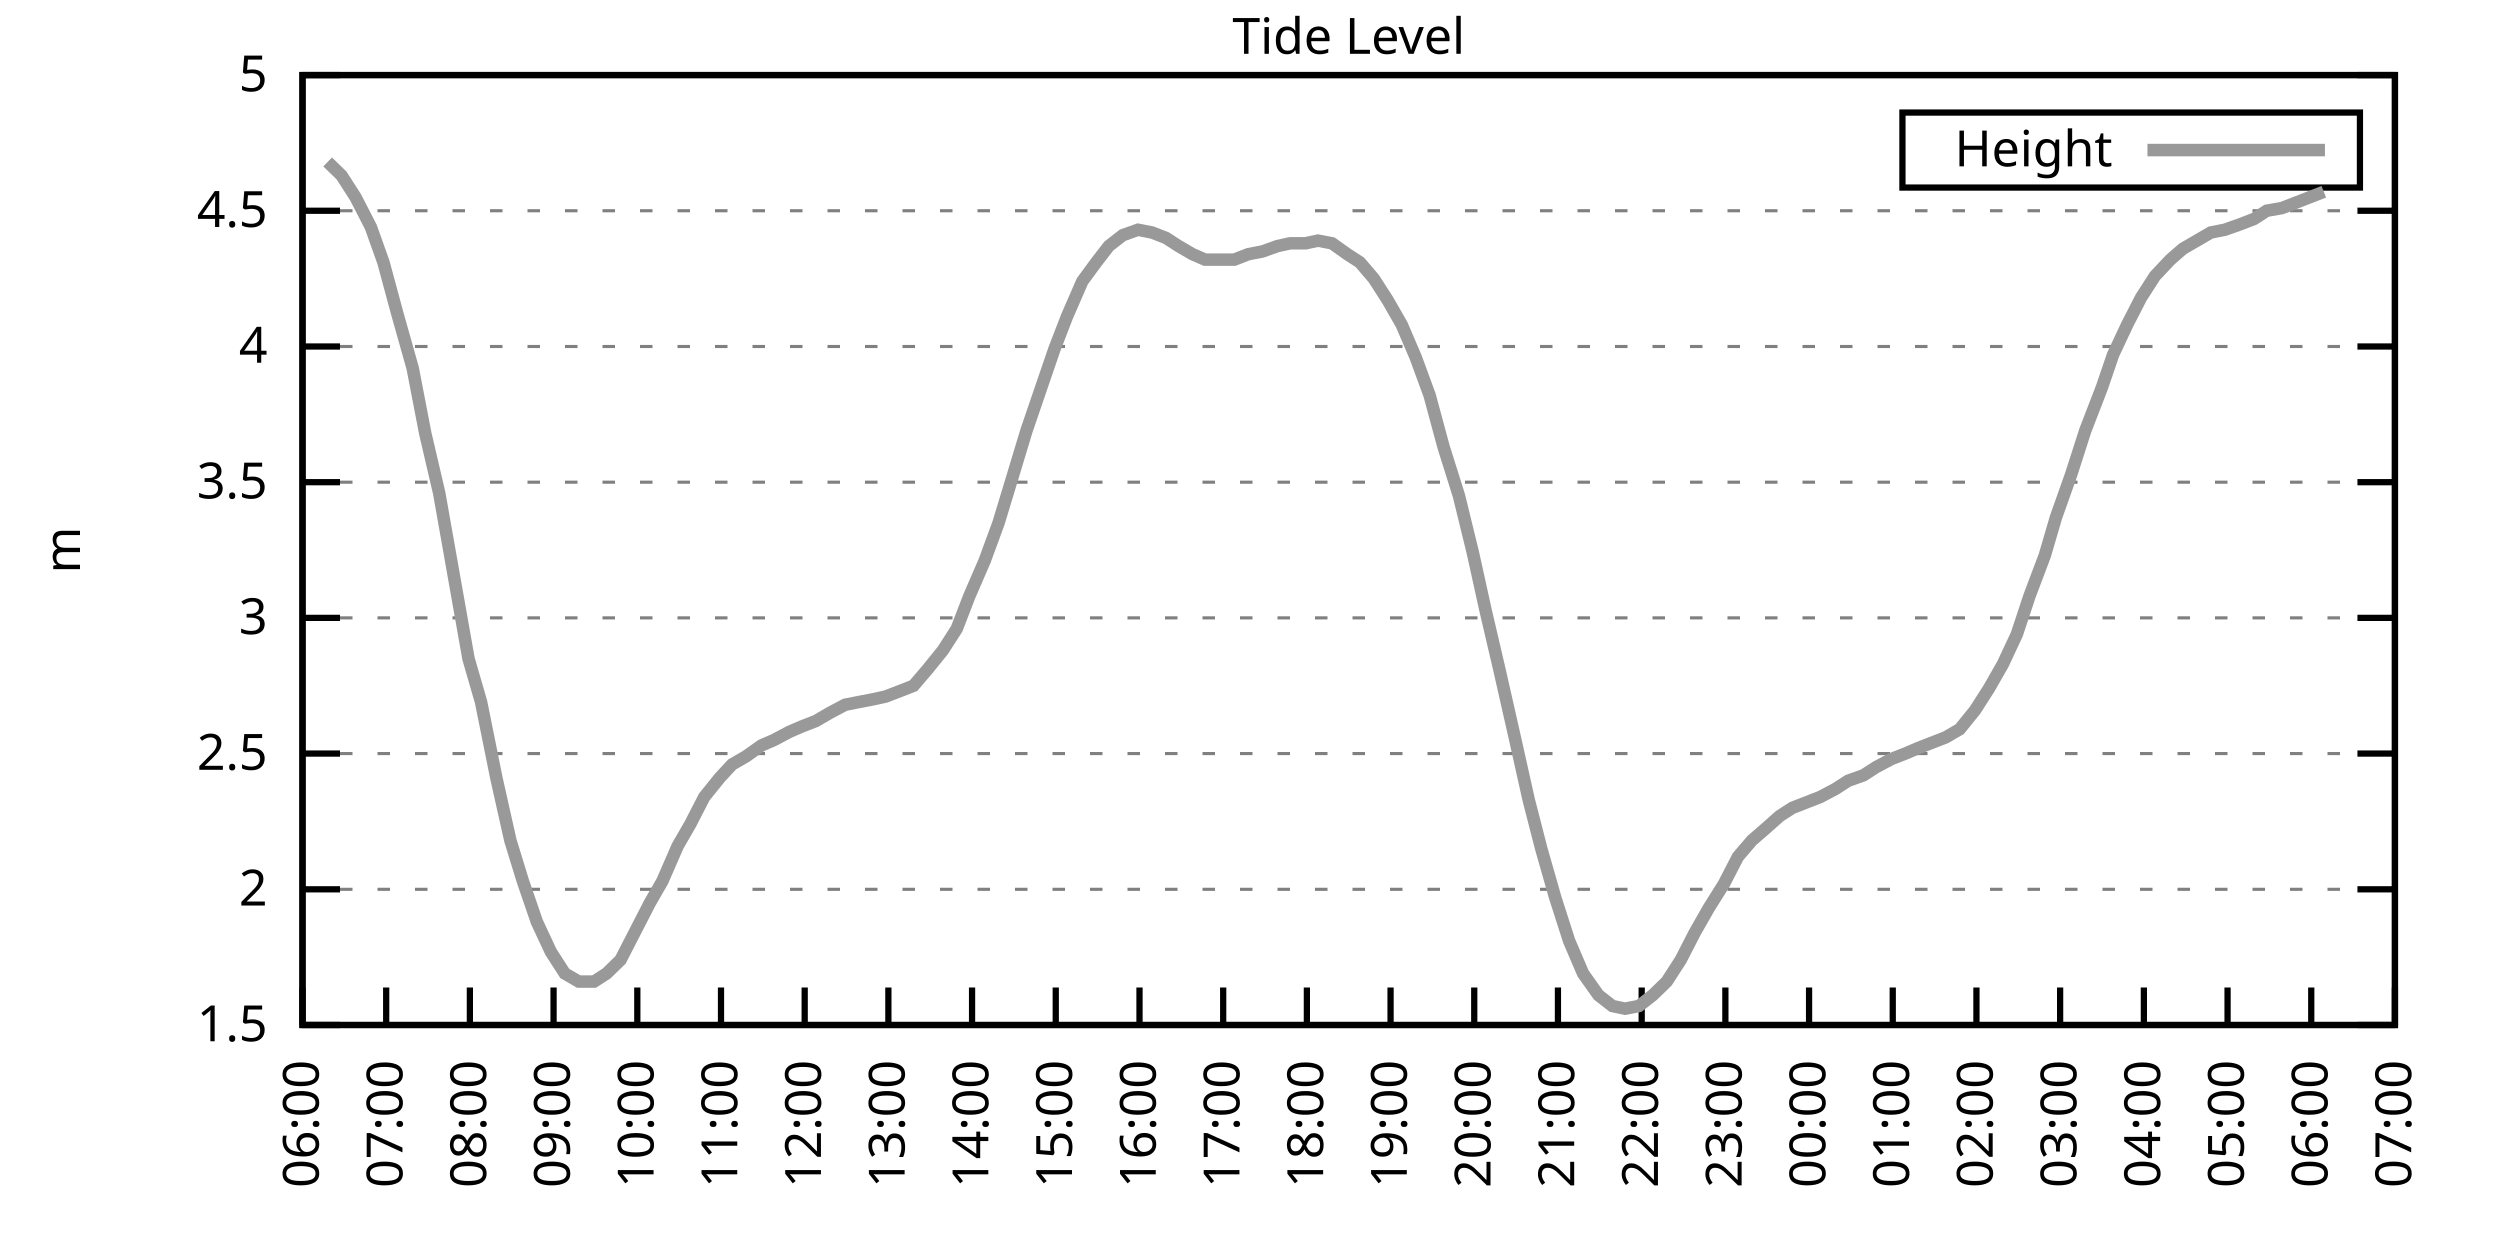
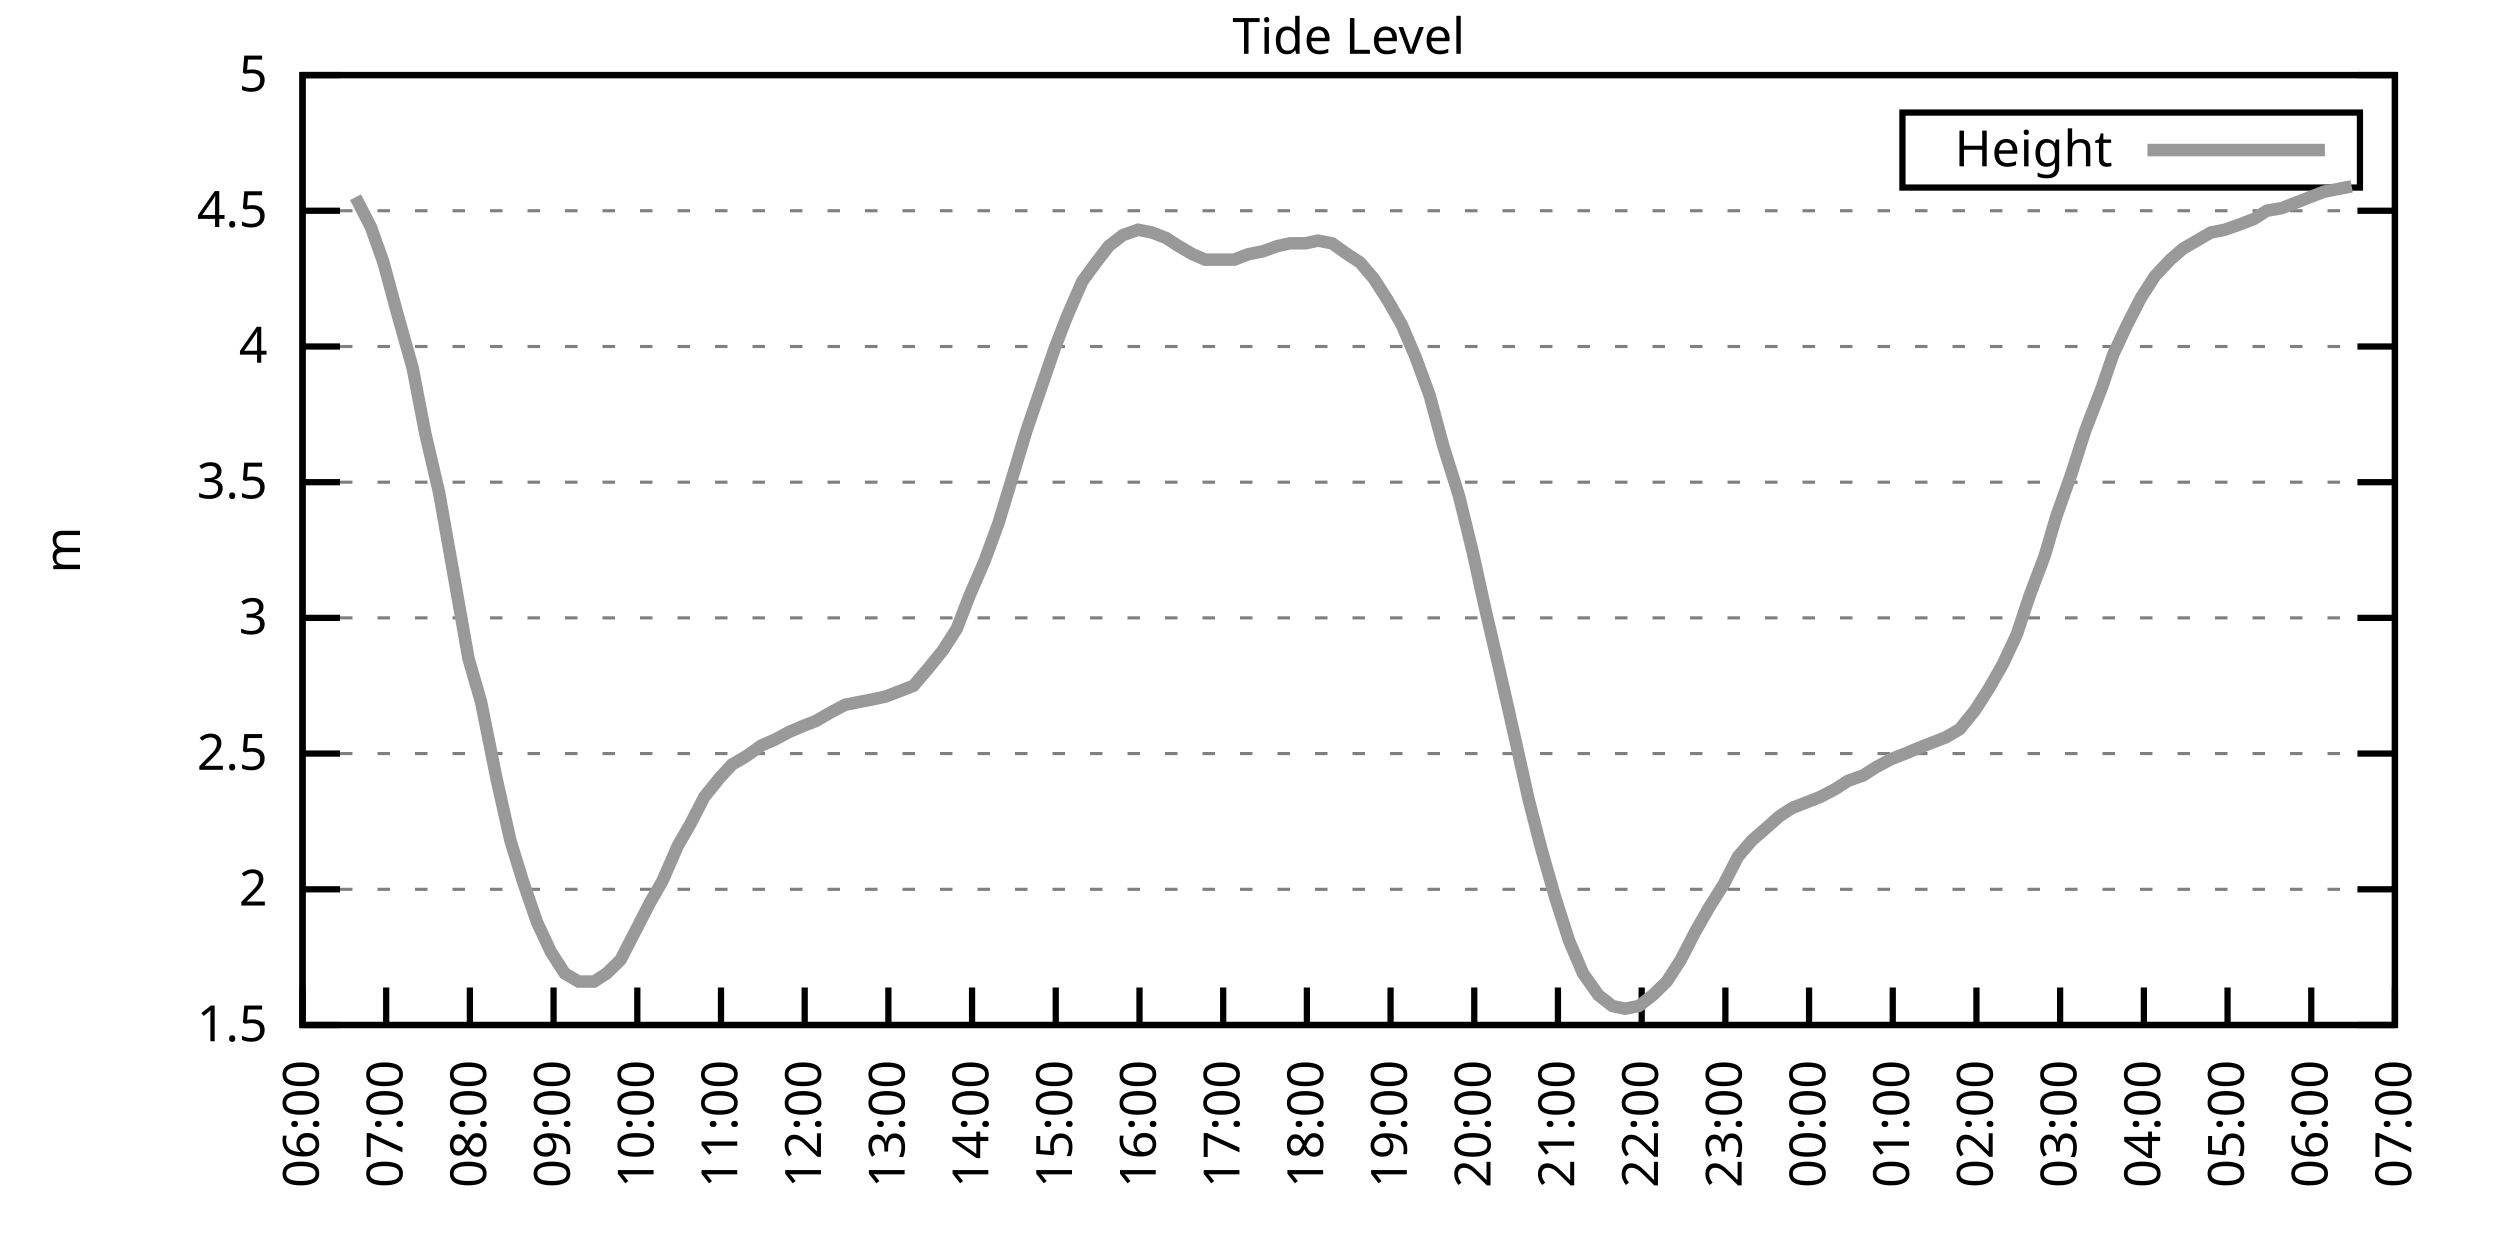
<svg xmlns="http://www.w3.org/2000/svg" xmlns:xlink="http://www.w3.org/1999/xlink" width="400" height="200" viewBox="0 0 400 200">
  <g id="gnuplot_canvas">
    <rect x="0" y="0" width="400" height="200" fill="none" />
    <defs>
      <circle id="gpDot" r="0.5" stroke-width="0.5" stroke="currentColor" />
      <path id="gpPt0" stroke-width="0.333" stroke="currentColor" d="M-1,0 h2 M0,-1 v2" />
      <path id="gpPt1" stroke-width="0.333" stroke="currentColor" d="M-1,-1 L1,1 M1,-1 L-1,1" />
      <path id="gpPt2" stroke-width="0.333" stroke="currentColor" d="M-1,0 L1,0 M0,-1 L0,1 M-1,-1 L1,1 M-1,1 L1,-1" />
      <rect id="gpPt3" stroke-width="0.333" stroke="currentColor" x="-1" y="-1" width="2" height="2" />
      <rect id="gpPt4" stroke-width="0.333" stroke="currentColor" fill="currentColor" x="-1" y="-1" width="2" height="2" />
      <circle id="gpPt5" stroke-width="0.333" stroke="currentColor" cx="0" cy="0" r="1" />
      <use xlink:href="#gpPt5" id="gpPt6" fill="currentColor" stroke="none" />
      <path id="gpPt7" stroke-width="0.333" stroke="currentColor" d="M0,-1.33 L-1.33,0.67 L1.33,0.67 z" />
      <use xlink:href="#gpPt7" id="gpPt8" fill="currentColor" stroke="none" />
      <use xlink:href="#gpPt7" id="gpPt9" stroke="currentColor" transform="rotate(180)" />
      <use xlink:href="#gpPt9" id="gpPt10" fill="currentColor" stroke="none" />
      <use xlink:href="#gpPt3" id="gpPt11" stroke="currentColor" transform="rotate(45)" />
      <use xlink:href="#gpPt11" id="gpPt12" fill="currentColor" stroke="none" />
      <path id="gpPt13" stroke-width="0.333" stroke="currentColor" d="M0,1.330 L1.265,0.411 L0.782,-1.067 L-0.782,-1.076 L-1.265,0.411 z" />
      <use xlink:href="#gpPt13" id="gpPt14" fill="currentColor" stroke="none" />
      <filter id="textbox" filterUnits="objectBoundingBox" x="0" y="0" height="1" width="1">
        <feFlood flood-color="white" flood-opacity="1" result="bgnd" />
        <feComposite in="SourceGraphic" in2="bgnd" operator="atop" />
      </filter>
      <filter id="greybox" filterUnits="objectBoundingBox" x="0" y="0" height="1" width="1">
        <feFlood flood-color="lightgrey" flood-opacity="1" result="grey" />
        <feComposite in="SourceGraphic" in2="grey" operator="atop" />
      </filter>
    </defs>
    <g fill="none" color="white" stroke="currentColor" stroke-width="1.00" stroke-linecap="butt" stroke-linejoin="miter">
</g>
    <g fill="none" color="black" stroke="currentColor" stroke-width="1.00" stroke-linecap="butt" stroke-linejoin="miter">
      <g stroke="none" shape-rendering="crispEdges">
        <polygon fill="rgb(255, 255, 255)" points="48.40,164.00 383.18,164.00 383.18,12.02 48.40,12.02 " />
      </g>
    </g>
    <g fill="none" color="black" stroke="currentColor" stroke-width="1.00" stroke-linecap="butt" stroke-linejoin="miter">
</g>
    <g fill="none" color="black" stroke="black" stroke-width="0.50" stroke-linecap="butt" stroke-linejoin="miter">
</g>
    <g fill="none" color="gray" stroke="currentColor" stroke-width="0.50" stroke-linecap="butt" stroke-linejoin="miter">
      <path stroke="gray" stroke-dasharray="2,4" class="gridline" d="M48.40,164.00 L383.19,164.00  " />
    </g>
    <g fill="none" color="gray" stroke="gray" stroke-width="1.00" stroke-linecap="butt" stroke-linejoin="miter">
</g>
    <g fill="none" color="black" stroke="currentColor" stroke-width="1.00" stroke-linecap="butt" stroke-linejoin="miter">
      <path stroke="black" d="M48.40,164.00 L54.40,164.00 M383.19,164.00 L377.19,164.00  " />
      <g transform="translate(42.80,166.60)" stroke="none" fill="black" font-family="Sans" font-size="8.00" text-anchor="end">
        <text>
          <tspan font-family="Sans"> 1.5</tspan>
        </text>
      </g>
    </g>
    <g fill="none" color="black" stroke="currentColor" stroke-width="1.00" stroke-linecap="butt" stroke-linejoin="miter">
</g>
    <g fill="none" color="black" stroke="black" stroke-width="0.50" stroke-linecap="butt" stroke-linejoin="miter">
</g>
    <g fill="none" color="gray" stroke="currentColor" stroke-width="0.50" stroke-linecap="butt" stroke-linejoin="miter">
      <path stroke="gray" stroke-dasharray="2,4" class="gridline" d="M48.40,142.29 L383.19,142.29  " />
    </g>
    <g fill="none" color="gray" stroke="gray" stroke-width="1.00" stroke-linecap="butt" stroke-linejoin="miter">
</g>
    <g fill="none" color="black" stroke="currentColor" stroke-width="1.00" stroke-linecap="butt" stroke-linejoin="miter">
      <path stroke="black" d="M48.40,142.29 L54.40,142.29 M383.19,142.29 L377.19,142.29  " />
      <g transform="translate(42.80,144.89)" stroke="none" fill="black" font-family="Sans" font-size="8.00" text-anchor="end">
        <text>
          <tspan font-family="Sans"> 2</tspan>
        </text>
      </g>
    </g>
    <g fill="none" color="black" stroke="currentColor" stroke-width="1.00" stroke-linecap="butt" stroke-linejoin="miter">
</g>
    <g fill="none" color="black" stroke="black" stroke-width="0.50" stroke-linecap="butt" stroke-linejoin="miter">
</g>
    <g fill="none" color="gray" stroke="currentColor" stroke-width="0.50" stroke-linecap="butt" stroke-linejoin="miter">
      <path stroke="gray" stroke-dasharray="2,4" class="gridline" d="M48.40,120.57 L383.19,120.57  " />
    </g>
    <g fill="none" color="gray" stroke="gray" stroke-width="1.00" stroke-linecap="butt" stroke-linejoin="miter">
</g>
    <g fill="none" color="black" stroke="currentColor" stroke-width="1.00" stroke-linecap="butt" stroke-linejoin="miter">
      <path stroke="black" d="M48.40,120.57 L54.40,120.57 M383.19,120.57 L377.19,120.57  " />
      <g transform="translate(42.80,123.17)" stroke="none" fill="black" font-family="Sans" font-size="8.00" text-anchor="end">
        <text>
          <tspan font-family="Sans"> 2.5</tspan>
        </text>
      </g>
    </g>
    <g fill="none" color="black" stroke="currentColor" stroke-width="1.00" stroke-linecap="butt" stroke-linejoin="miter">
</g>
    <g fill="none" color="black" stroke="black" stroke-width="0.50" stroke-linecap="butt" stroke-linejoin="miter">
</g>
    <g fill="none" color="gray" stroke="currentColor" stroke-width="0.50" stroke-linecap="butt" stroke-linejoin="miter">
      <path stroke="gray" stroke-dasharray="2,4" class="gridline" d="M48.40,98.86 L383.19,98.86  " />
    </g>
    <g fill="none" color="gray" stroke="gray" stroke-width="1.00" stroke-linecap="butt" stroke-linejoin="miter">
</g>
    <g fill="none" color="black" stroke="currentColor" stroke-width="1.00" stroke-linecap="butt" stroke-linejoin="miter">
      <path stroke="black" d="M48.40,98.86 L54.40,98.86 M383.19,98.86 L377.19,98.86  " />
      <g transform="translate(42.80,101.46)" stroke="none" fill="black" font-family="Sans" font-size="8.00" text-anchor="end">
        <text>
          <tspan font-family="Sans"> 3</tspan>
        </text>
      </g>
    </g>
    <g fill="none" color="black" stroke="currentColor" stroke-width="1.00" stroke-linecap="butt" stroke-linejoin="miter">
</g>
    <g fill="none" color="black" stroke="black" stroke-width="0.50" stroke-linecap="butt" stroke-linejoin="miter">
</g>
    <g fill="none" color="gray" stroke="currentColor" stroke-width="0.50" stroke-linecap="butt" stroke-linejoin="miter">
      <path stroke="gray" stroke-dasharray="2,4" class="gridline" d="M48.40,77.15 L383.19,77.15  " />
    </g>
    <g fill="none" color="gray" stroke="gray" stroke-width="1.00" stroke-linecap="butt" stroke-linejoin="miter">
</g>
    <g fill="none" color="black" stroke="currentColor" stroke-width="1.00" stroke-linecap="butt" stroke-linejoin="miter">
      <path stroke="black" d="M48.40,77.15 L54.40,77.15 M383.19,77.15 L377.19,77.15  " />
      <g transform="translate(42.80,79.75)" stroke="none" fill="black" font-family="Sans" font-size="8.00" text-anchor="end">
        <text>
          <tspan font-family="Sans"> 3.5</tspan>
        </text>
      </g>
    </g>
    <g fill="none" color="black" stroke="currentColor" stroke-width="1.00" stroke-linecap="butt" stroke-linejoin="miter">
</g>
    <g fill="none" color="black" stroke="black" stroke-width="0.50" stroke-linecap="butt" stroke-linejoin="miter">
</g>
    <g fill="none" color="gray" stroke="currentColor" stroke-width="0.50" stroke-linecap="butt" stroke-linejoin="miter">
      <path stroke="gray" stroke-dasharray="2,4" class="gridline" d="M48.40,55.44 L383.19,55.44  " />
    </g>
    <g fill="none" color="gray" stroke="gray" stroke-width="1.00" stroke-linecap="butt" stroke-linejoin="miter">
</g>
    <g fill="none" color="black" stroke="currentColor" stroke-width="1.00" stroke-linecap="butt" stroke-linejoin="miter">
      <path stroke="black" d="M48.40,55.44 L54.40,55.44 M383.19,55.44 L377.19,55.44  " />
      <g transform="translate(42.80,58.04)" stroke="none" fill="black" font-family="Sans" font-size="8.00" text-anchor="end">
        <text>
          <tspan font-family="Sans"> 4</tspan>
        </text>
      </g>
    </g>
    <g fill="none" color="black" stroke="currentColor" stroke-width="1.00" stroke-linecap="butt" stroke-linejoin="miter">
</g>
    <g fill="none" color="black" stroke="black" stroke-width="0.50" stroke-linecap="butt" stroke-linejoin="miter">
</g>
    <g fill="none" color="gray" stroke="currentColor" stroke-width="0.50" stroke-linecap="butt" stroke-linejoin="miter">
      <path stroke="gray" stroke-dasharray="2,4" class="gridline" d="M48.40,33.72 L383.19,33.72  " />
    </g>
    <g fill="none" color="gray" stroke="gray" stroke-width="1.00" stroke-linecap="butt" stroke-linejoin="miter">
</g>
    <g fill="none" color="black" stroke="currentColor" stroke-width="1.00" stroke-linecap="butt" stroke-linejoin="miter">
      <path stroke="black" d="M48.40,33.72 L54.40,33.72 M383.19,33.72 L377.19,33.72  " />
      <g transform="translate(42.80,36.32)" stroke="none" fill="black" font-family="Sans" font-size="8.00" text-anchor="end">
        <text>
          <tspan font-family="Sans"> 4.5</tspan>
        </text>
      </g>
    </g>
    <g fill="none" color="black" stroke="currentColor" stroke-width="1.00" stroke-linecap="butt" stroke-linejoin="miter">
</g>
    <g fill="none" color="black" stroke="black" stroke-width="0.50" stroke-linecap="butt" stroke-linejoin="miter">
</g>
    <g fill="none" color="gray" stroke="currentColor" stroke-width="0.50" stroke-linecap="butt" stroke-linejoin="miter">
      <path stroke="gray" stroke-dasharray="2,4" class="gridline" d="M48.40,12.01 L383.19,12.01  " />
    </g>
    <g fill="none" color="gray" stroke="gray" stroke-width="1.00" stroke-linecap="butt" stroke-linejoin="miter">
</g>
    <g fill="none" color="black" stroke="currentColor" stroke-width="1.00" stroke-linecap="butt" stroke-linejoin="miter">
      <path stroke="black" d="M48.40,12.01 L54.40,12.01 M383.19,12.01 L377.19,12.01  " />
      <g transform="translate(42.80,14.61)" stroke="none" fill="black" font-family="Sans" font-size="8.00" text-anchor="end">
        <text>
          <tspan font-family="Sans"> 5</tspan>
        </text>
      </g>
    </g>
    <g fill="none" color="black" stroke="currentColor" stroke-width="1.00" stroke-linecap="butt" stroke-linejoin="miter">
      <path stroke="black" d="M48.40,164.00 L48.40,158.00  " />
      <g transform="translate(51.00,169.60) rotate(270.00)" stroke="none" fill="black" font-family="Sans" font-size="8.00" text-anchor="end">
        <text>
          <tspan font-family="Sans">06:00</tspan>
        </text>
      </g>
    </g>
    <g fill="none" color="black" stroke="currentColor" stroke-width="1.00" stroke-linecap="butt" stroke-linejoin="miter">
      <path stroke="black" d="M61.79,164.00 L61.79,158.00  " />
      <g transform="translate(64.39,169.60) rotate(270.00)" stroke="none" fill="black" font-family="Sans" font-size="8.00" text-anchor="end">
        <text>
          <tspan font-family="Sans">07:00</tspan>
        </text>
      </g>
    </g>
    <g fill="none" color="black" stroke="currentColor" stroke-width="1.00" stroke-linecap="butt" stroke-linejoin="miter">
      <path stroke="black" d="M75.18,164.00 L75.18,158.00  " />
      <g transform="translate(77.78,169.60) rotate(270.00)" stroke="none" fill="black" font-family="Sans" font-size="8.00" text-anchor="end">
        <text>
          <tspan font-family="Sans">08:00</tspan>
        </text>
      </g>
    </g>
    <g fill="none" color="black" stroke="currentColor" stroke-width="1.00" stroke-linecap="butt" stroke-linejoin="miter">
      <path stroke="black" d="M88.57,164.00 L88.57,158.00  " />
      <g transform="translate(91.17,169.60) rotate(270.00)" stroke="none" fill="black" font-family="Sans" font-size="8.00" text-anchor="end">
        <text>
          <tspan font-family="Sans">09:00</tspan>
        </text>
      </g>
    </g>
    <g fill="none" color="black" stroke="currentColor" stroke-width="1.00" stroke-linecap="butt" stroke-linejoin="miter">
      <path stroke="black" d="M101.97,164.00 L101.97,158.00  " />
      <g transform="translate(104.57,169.60) rotate(270.00)" stroke="none" fill="black" font-family="Sans" font-size="8.00" text-anchor="end">
        <text>
          <tspan font-family="Sans">10:00</tspan>
        </text>
      </g>
    </g>
    <g fill="none" color="black" stroke="currentColor" stroke-width="1.00" stroke-linecap="butt" stroke-linejoin="miter">
      <path stroke="black" d="M115.36,164.00 L115.36,158.00  " />
      <g transform="translate(117.96,169.60) rotate(270.00)" stroke="none" fill="black" font-family="Sans" font-size="8.00" text-anchor="end">
        <text>
          <tspan font-family="Sans">11:00</tspan>
        </text>
      </g>
    </g>
    <g fill="none" color="black" stroke="currentColor" stroke-width="1.00" stroke-linecap="butt" stroke-linejoin="miter">
      <path stroke="black" d="M128.75,164.00 L128.75,158.00  " />
      <g transform="translate(131.35,169.60) rotate(270.00)" stroke="none" fill="black" font-family="Sans" font-size="8.00" text-anchor="end">
        <text>
          <tspan font-family="Sans">12:00</tspan>
        </text>
      </g>
    </g>
    <g fill="none" color="black" stroke="currentColor" stroke-width="1.00" stroke-linecap="butt" stroke-linejoin="miter">
      <path stroke="black" d="M142.14,164.00 L142.14,158.00  " />
      <g transform="translate(144.74,169.60) rotate(270.00)" stroke="none" fill="black" font-family="Sans" font-size="8.00" text-anchor="end">
        <text>
          <tspan font-family="Sans">13:00</tspan>
        </text>
      </g>
    </g>
    <g fill="none" color="black" stroke="currentColor" stroke-width="1.00" stroke-linecap="butt" stroke-linejoin="miter">
      <path stroke="black" d="M155.53,164.00 L155.53,158.00  " />
      <g transform="translate(158.13,169.60) rotate(270.00)" stroke="none" fill="black" font-family="Sans" font-size="8.00" text-anchor="end">
        <text>
          <tspan font-family="Sans">14:00</tspan>
        </text>
      </g>
    </g>
    <g fill="none" color="black" stroke="currentColor" stroke-width="1.00" stroke-linecap="butt" stroke-linejoin="miter">
      <path stroke="black" d="M168.92,164.00 L168.92,158.00  " />
      <g transform="translate(171.52,169.60) rotate(270.00)" stroke="none" fill="black" font-family="Sans" font-size="8.00" text-anchor="end">
        <text>
          <tspan font-family="Sans">15:00</tspan>
        </text>
      </g>
    </g>
    <g fill="none" color="black" stroke="currentColor" stroke-width="1.00" stroke-linecap="butt" stroke-linejoin="miter">
      <path stroke="black" d="M182.32,164.00 L182.32,158.00  " />
      <g transform="translate(184.92,169.60) rotate(270.00)" stroke="none" fill="black" font-family="Sans" font-size="8.00" text-anchor="end">
        <text>
          <tspan font-family="Sans">16:00</tspan>
        </text>
      </g>
    </g>
    <g fill="none" color="black" stroke="currentColor" stroke-width="1.00" stroke-linecap="butt" stroke-linejoin="miter">
      <path stroke="black" d="M195.71,164.00 L195.71,158.00  " />
      <g transform="translate(198.31,169.60) rotate(270.00)" stroke="none" fill="black" font-family="Sans" font-size="8.00" text-anchor="end">
        <text>
          <tspan font-family="Sans">17:00</tspan>
        </text>
      </g>
    </g>
    <g fill="none" color="black" stroke="currentColor" stroke-width="1.00" stroke-linecap="butt" stroke-linejoin="miter">
      <path stroke="black" d="M209.10,164.00 L209.10,158.00  " />
      <g transform="translate(211.70,169.60) rotate(270.00)" stroke="none" fill="black" font-family="Sans" font-size="8.00" text-anchor="end">
        <text>
          <tspan font-family="Sans">18:00</tspan>
        </text>
      </g>
    </g>
    <g fill="none" color="black" stroke="currentColor" stroke-width="1.00" stroke-linecap="butt" stroke-linejoin="miter">
      <path stroke="black" d="M222.49,164.00 L222.49,158.00  " />
      <g transform="translate(225.09,169.60) rotate(270.00)" stroke="none" fill="black" font-family="Sans" font-size="8.00" text-anchor="end">
        <text>
          <tspan font-family="Sans">19:00</tspan>
        </text>
      </g>
    </g>
    <g fill="none" color="black" stroke="currentColor" stroke-width="1.00" stroke-linecap="butt" stroke-linejoin="miter">
      <path stroke="black" d="M235.88,164.00 L235.88,158.00  " />
      <g transform="translate(238.48,169.60) rotate(270.00)" stroke="none" fill="black" font-family="Sans" font-size="8.00" text-anchor="end">
        <text>
          <tspan font-family="Sans">20:00</tspan>
        </text>
      </g>
    </g>
    <g fill="none" color="black" stroke="currentColor" stroke-width="1.00" stroke-linecap="butt" stroke-linejoin="miter">
      <path stroke="black" d="M249.27,164.00 L249.27,158.00  " />
      <g transform="translate(251.87,169.60) rotate(270.00)" stroke="none" fill="black" font-family="Sans" font-size="8.00" text-anchor="end">
        <text>
          <tspan font-family="Sans">21:00</tspan>
        </text>
      </g>
    </g>
    <g fill="none" color="black" stroke="currentColor" stroke-width="1.00" stroke-linecap="butt" stroke-linejoin="miter">
      <path stroke="black" d="M262.67,164.00 L262.67,158.00  " />
      <g transform="translate(265.27,169.60) rotate(270.00)" stroke="none" fill="black" font-family="Sans" font-size="8.00" text-anchor="end">
        <text>
          <tspan font-family="Sans">22:00</tspan>
        </text>
      </g>
    </g>
    <g fill="none" color="black" stroke="currentColor" stroke-width="1.00" stroke-linecap="butt" stroke-linejoin="miter">
      <path stroke="black" d="M276.06,164.00 L276.06,158.00  " />
      <g transform="translate(278.66,169.60) rotate(270.00)" stroke="none" fill="black" font-family="Sans" font-size="8.00" text-anchor="end">
        <text>
          <tspan font-family="Sans">23:00</tspan>
        </text>
      </g>
    </g>
    <g fill="none" color="black" stroke="currentColor" stroke-width="1.00" stroke-linecap="butt" stroke-linejoin="miter">
      <path stroke="black" d="M289.45,164.00 L289.45,158.00  " />
      <g transform="translate(292.05,169.60) rotate(270.00)" stroke="none" fill="black" font-family="Sans" font-size="8.00" text-anchor="end">
        <text>
          <tspan font-family="Sans">00:00</tspan>
        </text>
      </g>
    </g>
    <g fill="none" color="black" stroke="currentColor" stroke-width="1.00" stroke-linecap="butt" stroke-linejoin="miter">
      <path stroke="black" d="M302.84,164.00 L302.84,158.00  " />
      <g transform="translate(305.44,169.60) rotate(270.00)" stroke="none" fill="black" font-family="Sans" font-size="8.00" text-anchor="end">
        <text>
          <tspan font-family="Sans">01:00</tspan>
        </text>
      </g>
    </g>
    <g fill="none" color="black" stroke="currentColor" stroke-width="1.00" stroke-linecap="butt" stroke-linejoin="miter">
      <path stroke="black" d="M316.23,164.00 L316.23,158.00  " />
      <g transform="translate(318.83,169.60) rotate(270.00)" stroke="none" fill="black" font-family="Sans" font-size="8.00" text-anchor="end">
        <text>
          <tspan font-family="Sans">02:00</tspan>
        </text>
      </g>
    </g>
    <g fill="none" color="black" stroke="currentColor" stroke-width="1.00" stroke-linecap="butt" stroke-linejoin="miter">
      <path stroke="black" d="M329.62,164.00 L329.62,158.00  " />
      <g transform="translate(332.22,169.60) rotate(270.00)" stroke="none" fill="black" font-family="Sans" font-size="8.00" text-anchor="end">
        <text>
          <tspan font-family="Sans">03:00</tspan>
        </text>
      </g>
    </g>
    <g fill="none" color="black" stroke="currentColor" stroke-width="1.00" stroke-linecap="butt" stroke-linejoin="miter">
      <path stroke="black" d="M343.02,164.00 L343.02,158.00  " />
      <g transform="translate(345.62,169.60) rotate(270.00)" stroke="none" fill="black" font-family="Sans" font-size="8.00" text-anchor="end">
        <text>
          <tspan font-family="Sans">04:00</tspan>
        </text>
      </g>
    </g>
    <g fill="none" color="black" stroke="currentColor" stroke-width="1.00" stroke-linecap="butt" stroke-linejoin="miter">
      <path stroke="black" d="M356.41,164.00 L356.41,158.00  " />
      <g transform="translate(359.01,169.60) rotate(270.00)" stroke="none" fill="black" font-family="Sans" font-size="8.00" text-anchor="end">
        <text>
          <tspan font-family="Sans">05:00</tspan>
        </text>
      </g>
    </g>
    <g fill="none" color="black" stroke="currentColor" stroke-width="1.00" stroke-linecap="butt" stroke-linejoin="miter">
      <path stroke="black" d="M369.80,164.00 L369.80,158.00  " />
      <g transform="translate(372.40,169.60) rotate(270.00)" stroke="none" fill="black" font-family="Sans" font-size="8.00" text-anchor="end">
        <text>
          <tspan font-family="Sans">06:00</tspan>
        </text>
      </g>
    </g>
    <g fill="none" color="black" stroke="currentColor" stroke-width="1.00" stroke-linecap="butt" stroke-linejoin="miter">
      <path stroke="black" d="M383.19,164.00 L383.19,158.00  " />
      <g transform="translate(385.79,169.60) rotate(270.00)" stroke="none" fill="black" font-family="Sans" font-size="8.00" text-anchor="end">
        <text>
          <tspan font-family="Sans">07:00</tspan>
        </text>
      </g>
    </g>
    <g fill="none" color="black" stroke="currentColor" stroke-width="1.00" stroke-linecap="butt" stroke-linejoin="miter">
</g>
    <g fill="none" color="black" stroke="currentColor" stroke-width="1.00" stroke-linecap="butt" stroke-linejoin="miter">
      <path stroke="black" d="M48.40,12.01 L48.40,164.00 L383.19,164.00 L383.19,12.01 L48.40,12.01 Z  " />
    </g>
    <g fill="none" color="black" stroke="currentColor" stroke-width="1.00" stroke-linecap="butt" stroke-linejoin="miter">
</g>
    <g fill="none" color="black" stroke="currentColor" stroke-width="1.00" stroke-linecap="butt" stroke-linejoin="miter">
      <path stroke="black" d="M304.39,30.01 L304.39,18.01 L377.59,18.01 L377.59,30.01 L304.39,30.01 Z  " />
    </g>
    <g id="Tide_level_plot_1">
      <g fill="none" color="white" stroke="black" stroke-width="2.00" stroke-linecap="butt" stroke-linejoin="miter">
</g>
      <g fill="none" color="black" stroke="currentColor" stroke-width="2.00" stroke-linecap="butt" stroke-linejoin="miter">
        <g transform="translate(337.99,26.61)" stroke="none" fill="black" font-family="Sans" font-size="8.00" text-anchor="end">
          <text>
            <tspan font-family="Sans">Height</tspan>
          </text>
        </g>
      </g>
      <g fill="none" color="black" stroke="currentColor" stroke-width="2.00" stroke-linecap="butt" stroke-linejoin="miter">
-         <path stroke="rgb(153, 153, 153)" d="M343.59,24.01 L371.99,24.01 M52.42,25.91 L54.65,28.08 L56.88,31.55 L59.34,36.33 L61.35,41.97 L63.58,50.22   L66.03,58.91 L68.04,69.33 L70.27,78.89 L72.73,92.78 L74.96,105.38 L76.97,112.32 L79.42,124.48 L81.66,134.47   L83.66,140.98 L85.90,147.50 L88.13,152.28 L90.36,155.75 L92.59,157.05 L95.05,157.05 L97.06,155.75 L99.29,153.58   L101.52,149.24 L103.98,144.46 L105.98,140.98 L108.44,135.34 L110.45,131.86 L112.68,127.52 L115.13,124.48 L117.14,122.31   L119.38,121.01 L121.83,119.27 L123.84,118.40 L126.29,117.10 L128.30,116.23 L130.54,115.36 L132.77,114.06 L135.22,112.76   L137.45,112.32 L139.69,111.89 L141.69,111.45 L143.93,110.59 L146.16,109.72 L148.39,107.11 L150.85,104.07 L153.08,100.60   L155.09,95.39 L157.54,89.74 L159.77,83.66 L162.01,76.28 L164.24,68.90 L166.47,62.38 L168.70,55.87 L170.71,50.66   L173.17,45.01 L175.40,41.97 L177.41,39.37 L179.64,37.63 L182.09,36.76 L184.32,37.20 L186.56,38.07 L188.57,39.37   L190.80,40.67 L192.81,41.54 L195.26,41.54 L197.49,41.54 L199.73,40.67 L201.96,40.24 L204.41,39.37 L206.42,38.93   L208.88,38.93 L210.88,38.50 L213.12,38.93 L215.57,40.67 L217.58,41.97 L219.81,44.58 L222.04,48.05 L224.28,51.96   L226.51,57.17 L228.74,63.25 L230.97,71.50 L233.43,79.32 L235.66,88.44 L237.67,97.56 L239.90,107.11 L242.36,117.97   L244.59,127.96 L246.60,135.77 L248.83,143.59 L251.06,150.54 L253.29,155.75 L255.75,159.22 L257.98,160.96 L259.99,161.39   L262.22,160.96 L264.45,159.22 L266.68,157.05 L268.92,153.58 L271.15,149.24 L273.38,145.33 L275.83,141.42 L278.07,137.08   L280.30,134.47 L282.31,132.73 L284.76,130.56 L286.77,129.26 L289.00,128.39 L291.23,127.52 L293.69,126.22 L295.70,124.92   L298.15,124.05 L300.16,122.75 L302.62,121.44 L304.85,120.57 L306.86,119.71 L309.09,118.84 L311.32,117.97 L313.55,116.67   L316.01,113.63 L318.24,110.15 L320.47,106.24 L322.70,101.47 L324.71,95.39 L327.17,88.87 L328.95,82.79 L331.41,75.85   L333.64,68.90 L336.32,61.95 L338.10,56.74 L340.34,51.96 L342.57,47.62 L344.80,44.15 L347.26,41.54 L349.26,39.80   L351.50,38.50 L353.73,37.20 L355.96,36.76 L358.42,35.89 L360.65,35.03 L362.66,33.72 L365.11,33.29 L367.34,32.42   L369.58,31.55 L371.81,30.68  " />
+         <path stroke="rgb(153, 153, 153)" d="M343.59,24.01 L371.99,24.01 M56.88,31.55 L59.34,36.33 L61.35,41.97 L63.58,50.22 L66.03,58.91 L68.04,69.33   L70.27,78.89 L72.73,92.78 L74.96,105.38 L76.97,112.32 L79.42,124.48 L81.66,134.47 L83.66,140.98 L85.90,147.50   L88.13,152.28 L90.36,155.75 L92.59,157.05 L95.05,157.05 L97.06,155.75 L99.29,153.58 L101.52,149.24 L103.98,144.46   L105.98,140.98 L108.44,135.34 L110.45,131.86 L112.68,127.52 L115.13,124.48 L117.14,122.31 L119.38,121.01 L121.83,119.27   L123.84,118.40 L126.29,117.10 L128.30,116.23 L130.54,115.36 L132.77,114.06 L135.22,112.76 L137.45,112.32 L139.69,111.89   L141.69,111.45 L143.93,110.59 L146.16,109.72 L148.39,107.11 L150.85,104.07 L153.08,100.60 L155.09,95.39 L157.54,89.74   L159.77,83.66 L162.01,76.28 L164.24,68.90 L166.47,62.38 L168.70,55.87 L170.71,50.66 L173.17,45.01 L175.40,41.97   L177.41,39.37 L179.64,37.63 L182.09,36.76 L184.32,37.20 L186.56,38.07 L188.57,39.37 L190.80,40.67 L192.81,41.54   L195.26,41.54 L197.49,41.54 L199.73,40.67 L201.96,40.24 L204.41,39.37 L206.42,38.93 L208.88,38.93 L210.88,38.50   L213.12,38.93 L215.57,40.67 L217.58,41.97 L219.81,44.58 L222.04,48.05 L224.28,51.96 L226.51,57.17 L228.74,63.25   L230.97,71.50 L233.43,79.32 L235.66,88.44 L237.67,97.56 L239.90,107.11 L242.36,117.97 L244.59,127.96 L246.60,135.77   L248.83,143.59 L251.06,150.54 L253.29,155.75 L255.75,159.22 L257.98,160.96 L259.99,161.39 L262.22,160.96 L264.45,159.22   L266.68,157.05 L268.92,153.58 L271.15,149.24 L273.38,145.33 L275.83,141.42 L278.07,137.08 L280.30,134.47 L282.31,132.73   L284.76,130.56 L286.77,129.26 L289.00,128.39 L291.23,127.52 L293.69,126.22 L295.70,124.92 L298.15,124.05 L300.16,122.75   L302.62,121.44 L304.85,120.57 L306.86,119.71 L309.09,118.84 L311.32,117.97 L313.55,116.67 L316.01,113.63 L318.24,110.15   L320.47,106.24 L322.70,101.47 L324.71,95.39 L327.17,88.87 L328.95,82.79 L331.41,75.85 L333.64,68.90 L336.32,61.95   L338.10,56.74 L340.34,51.96 L342.57,47.62 L344.80,44.15 L347.26,41.54 L349.26,39.80 L351.50,38.50 L353.73,37.20   L355.96,36.76 L358.42,35.89 L360.65,35.03 L362.66,33.72 L365.11,33.29 L367.34,32.42 L369.58,31.55 L371.81,30.68   L374.04,30.25 L376.27,29.81  " />
      </g>
    </g>
    <g fill="none" color="black" stroke="currentColor" stroke-width="2.00" stroke-linecap="butt" stroke-linejoin="miter">
</g>
    <g fill="none" color="black" stroke="black" stroke-width="1.00" stroke-linecap="butt" stroke-linejoin="miter">
</g>
    <g fill="none" color="black" stroke="currentColor" stroke-width="1.00" stroke-linecap="butt" stroke-linejoin="miter">
      <path stroke="black" d="M48.40,12.01 L48.40,164.00 L383.19,164.00 L383.19,12.01 L48.40,12.01 Z  " />
      <g transform="translate(12.80,88.01) rotate(270.00)" stroke="none" fill="black" font-family="Sans" font-size="8.00" text-anchor="middle">
        <text>
          <tspan font-family="Sans">m</tspan>
        </text>
      </g>
    </g>
    <g fill="none" color="black" stroke="currentColor" stroke-width="1.00" stroke-linecap="butt" stroke-linejoin="miter">
</g>
    <g fill="none" color="black" stroke="currentColor" stroke-width="1.00" stroke-linecap="butt" stroke-linejoin="miter">
      <g transform="translate(215.79,8.61)" stroke="none" fill="black" font-family="Sans" font-size="8.00" text-anchor="middle">
        <text>
          <tspan font-family="Sans">Tide Level</tspan>
        </text>
      </g>
    </g>
    <g fill="none" color="black" stroke="currentColor" stroke-width="1.00" stroke-linecap="butt" stroke-linejoin="miter">
</g>
  </g>
</svg>
